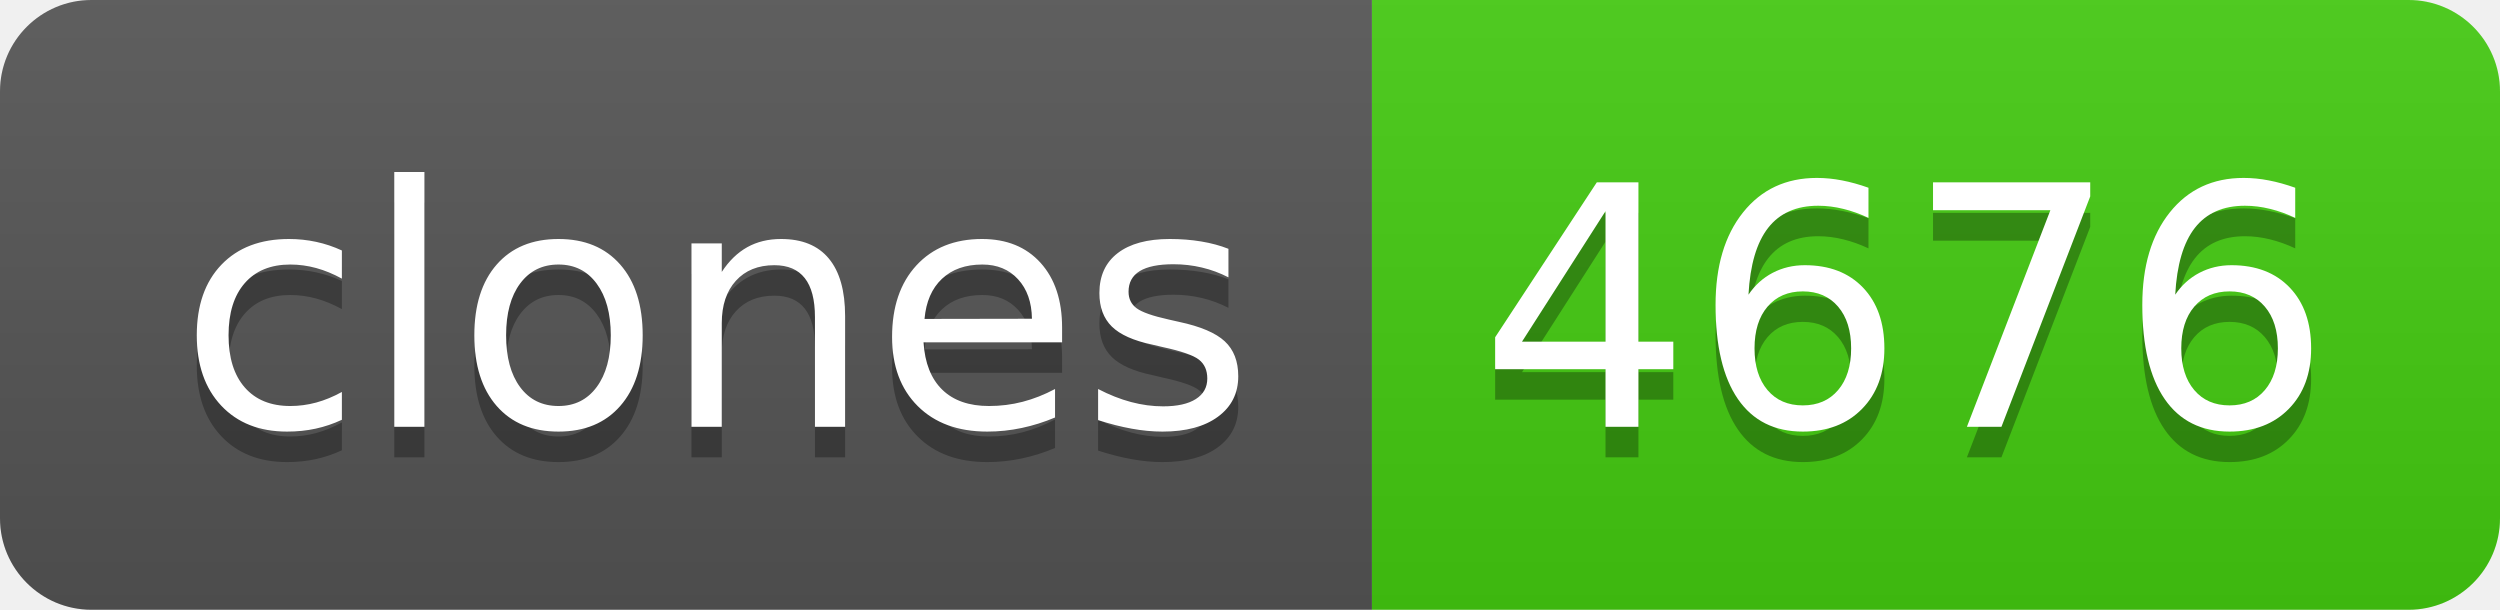
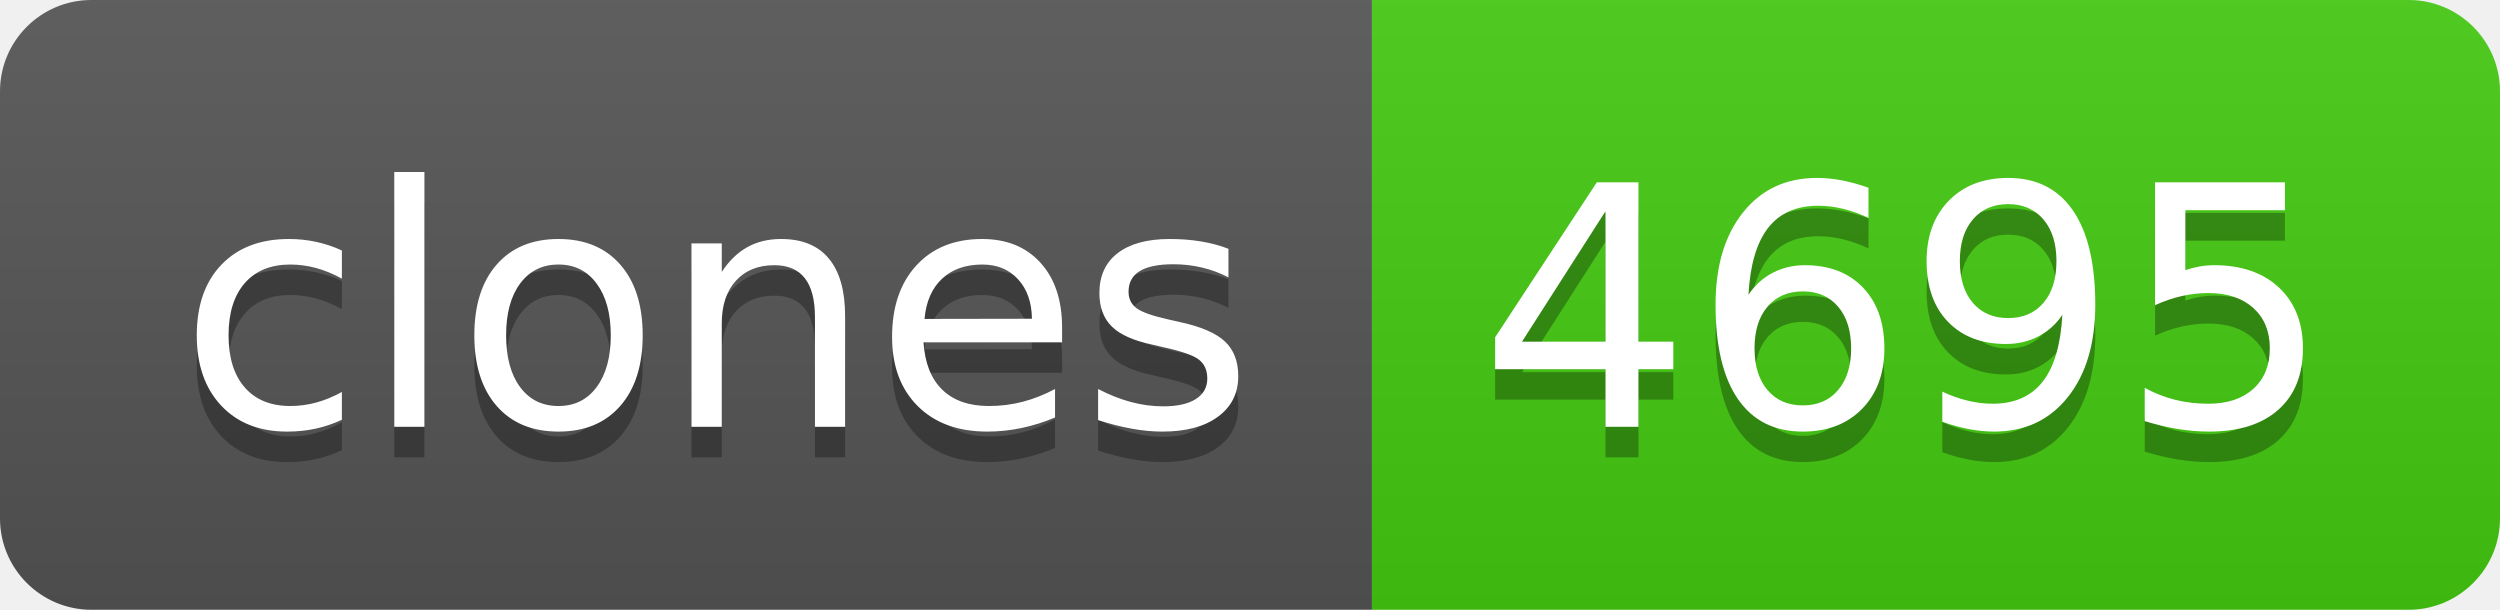
- <svg xmlns="http://www.w3.org/2000/svg" width="82" height="20" role="img" aria-label="clones: 4676">
+ <svg xmlns="http://www.w3.org/2000/svg" width="82" height="20" role="img" aria-label="clones: 4695">
  <linearGradient id="s" x2="0" y2="100%">
    <stop offset="0" stop-color="#bbb" stop-opacity=".1" />
    <stop offset="1" stop-opacity=".1" />
  </linearGradient>
  <clipPath id="r">
    <rect width="82" height="20" rx="3" fill="#fff" />
  </clipPath>
  <g clip-path="url(#r)">
    <rect width="45" height="20" fill="#555" />
    <rect x="45" width="37" height="20" fill="#4c1" />
    <rect width="82" height="20" fill="url(#s)" />
  </g>
  <g fill="#fff" text-anchor="middle" font-family="Verdana,Geneva,DejaVu Sans,sans-serif" text-rendering="geometricPrecision" font-size="110">
    <text aria-hidden="true" x="235" y="150" fill="#010101" fill-opacity=".3" transform="scale(.1)" textLength="350">clones</text>
    <text x="235" y="140" transform="scale(.1)" fill="#fff" textLength="350">clones</text>
-     <text aria-hidden="true" x="625" y="150" fill="#010101" fill-opacity=".3" transform="scale(.1)" textLength="270">4676</text>
-     <text x="625" y="140" transform="scale(.1)" fill="#fff" textLength="270">4676</text>
+     <text aria-hidden="true" x="625" y="150" fill="#010101" fill-opacity=".3" transform="scale(.1)" textLength="270">4695</text>
+     <text x="625" y="140" transform="scale(.1)" fill="#fff" textLength="270">4695</text>
  </g>
</svg>
